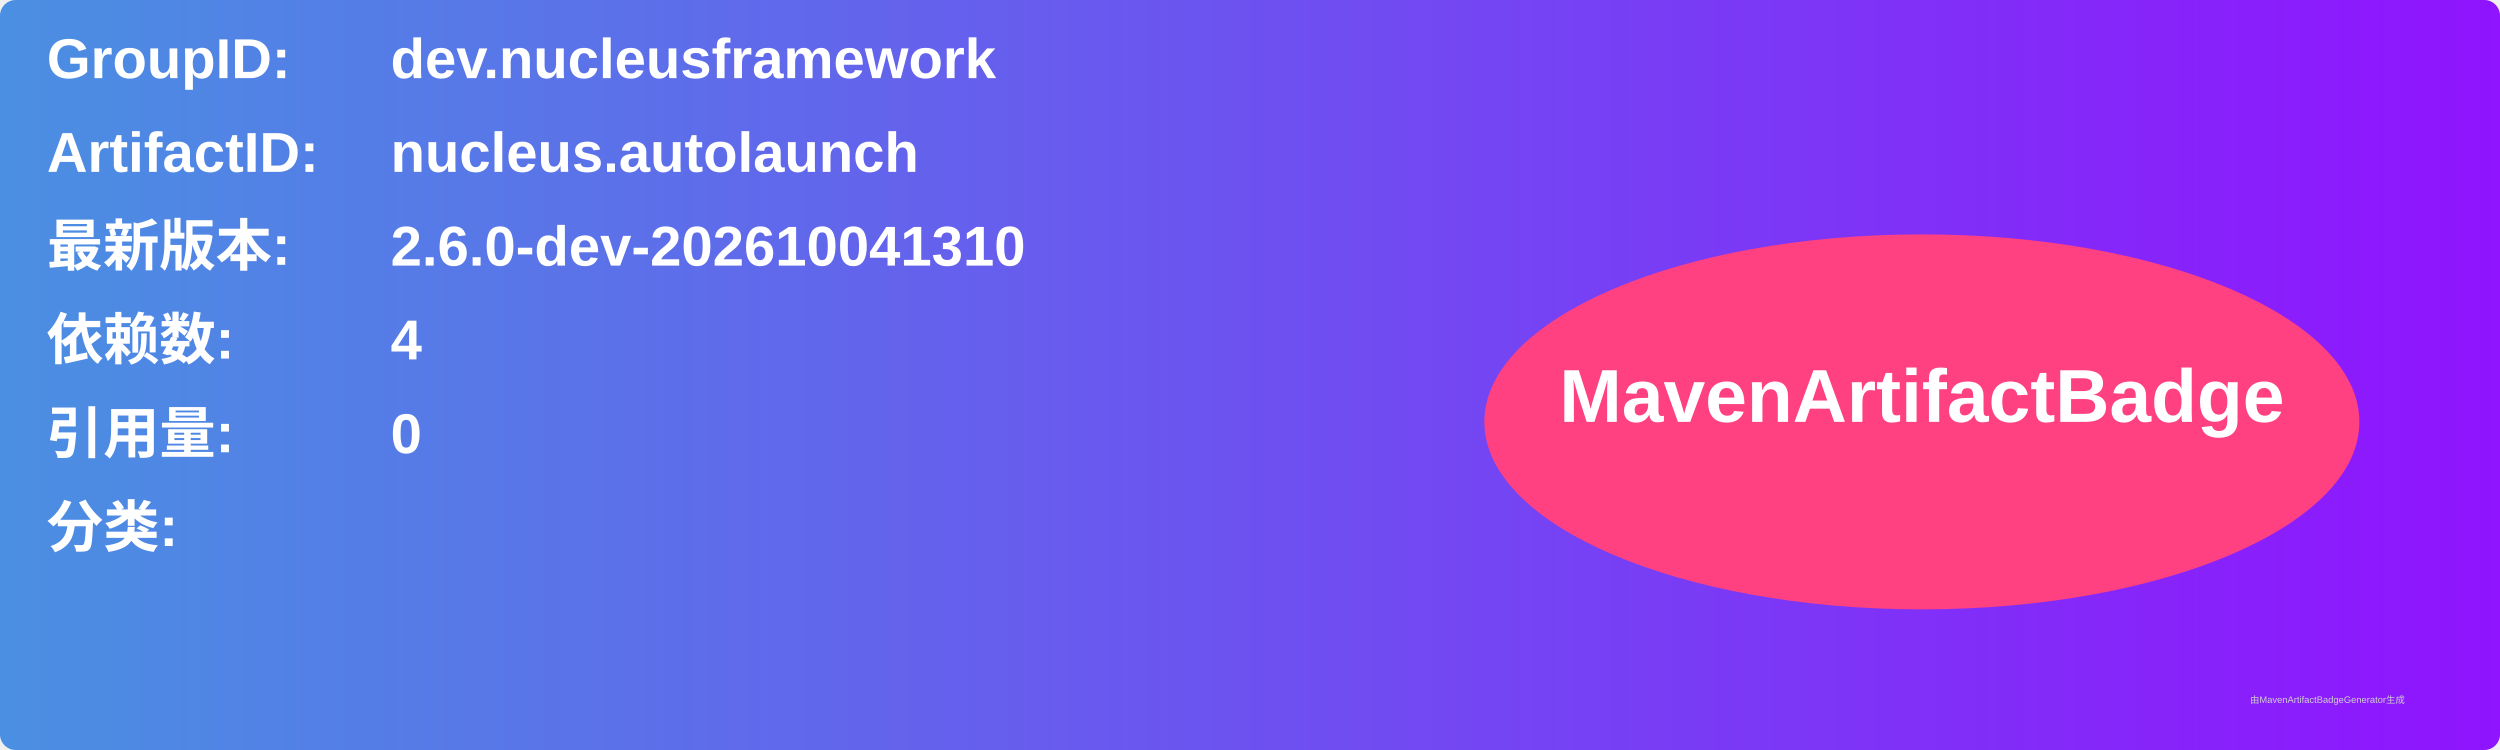
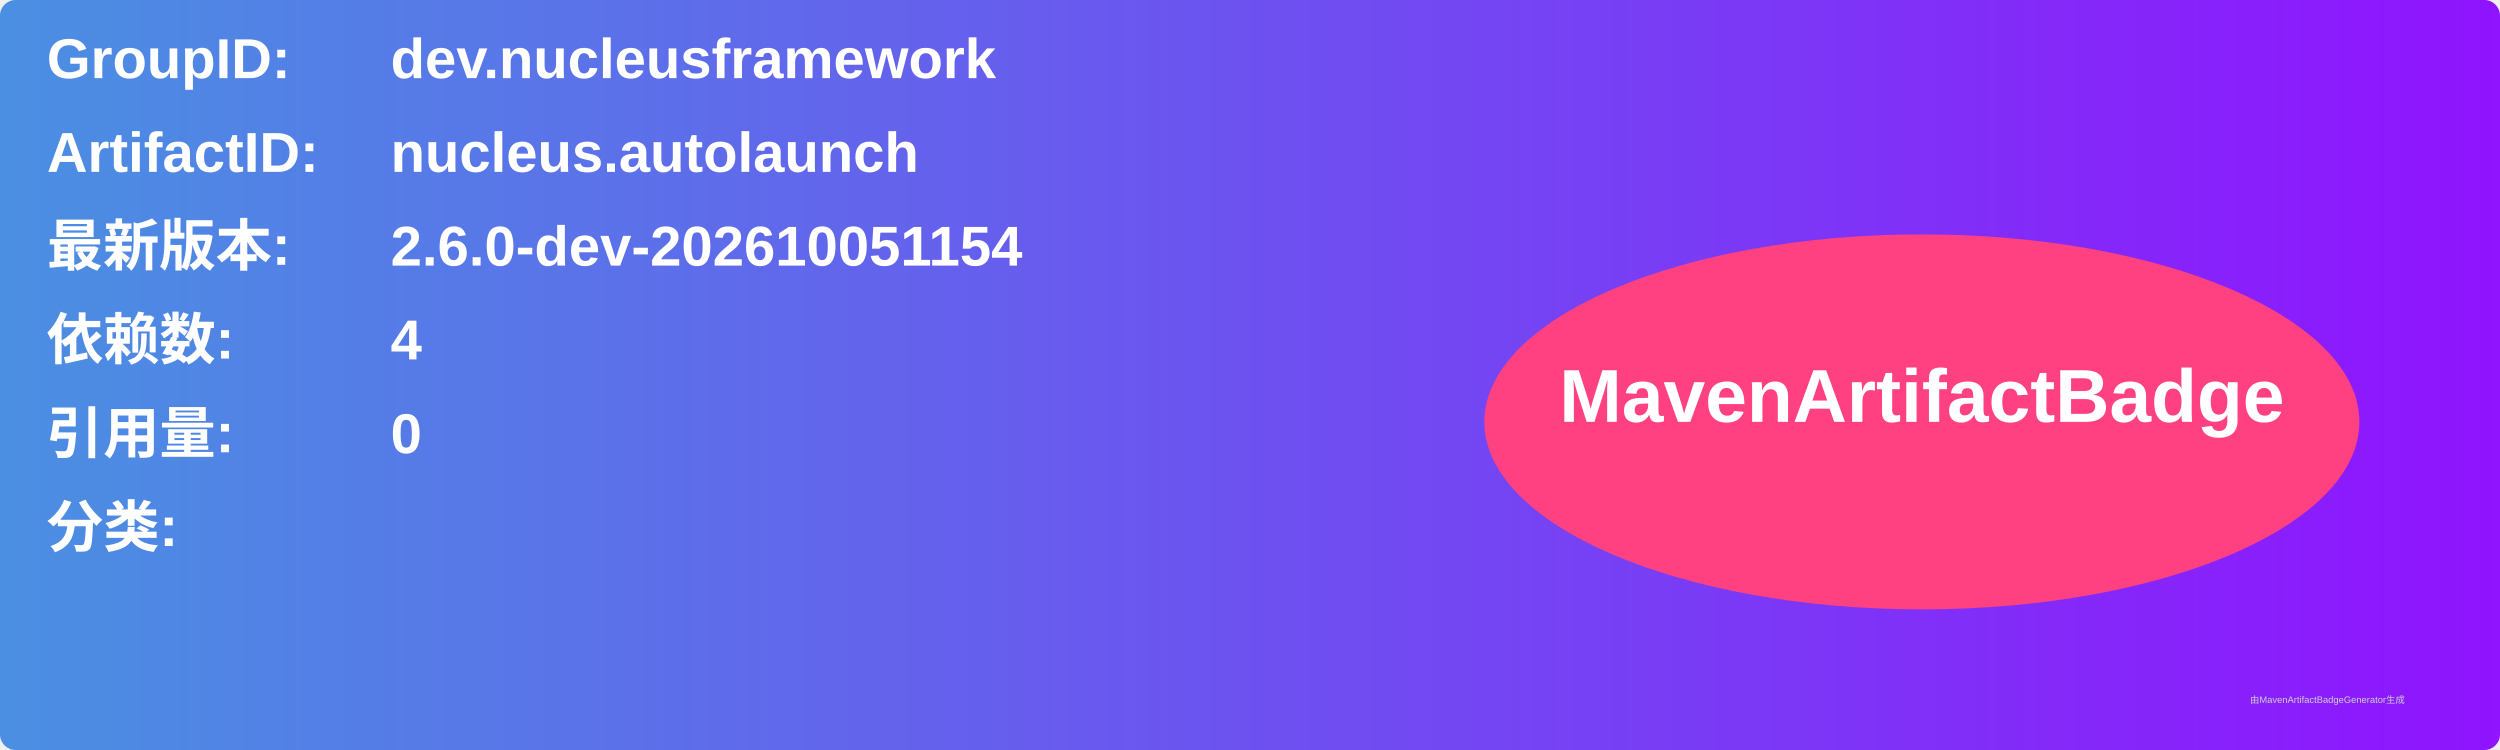
<svg xmlns="http://www.w3.org/2000/svg" width="800" height="240" viewBox="0 0 800 240">
  <linearGradient id="grad" x1="0%" y1="0%" x2="100%" y2="0%">
    <stop offset="0%" stop-color="#4a90e2" />
    <stop offset="100%" stop-color="#9013fe" />
  </linearGradient>
  <rect width="100%" height="100%" rx="5" ry="5" fill="url(#grad)" />
  <g transform="translate(15, 15)">
    <text x="0" y="10" font-family="Arial" font-size="18" fill="white" font-weight="bold" width="260">GroupID:</text>
    <text x="110" y="10" font-family="Arial" font-size="18" fill="white" font-weight="bold" width="460">dev.nucleusframework</text>
    <text x="0" y="40" font-family="Arial" font-size="18" fill="white" font-weight="bold" width="260">ArtifactID:</text>
    <text x="110" y="40" font-family="Arial" font-size="18" fill="white" font-weight="bold" width="460">nucleus.autolaunch</text>
    <text x="0" y="70" font-family="Arial" font-size="18" fill="white" font-weight="bold">最新版本:</text>
    <text x="110" y="70" font-family="Arial" font-size="18" fill="white" font-weight="bold">
-       <tspan font-weight="bold">2.6.0-dev-202610041310</tspan>
+       <tspan font-weight="bold">2.6.0-dev-202610051154</tspan>
    </text>
    <text x="0" y="100" font-family="Arial" font-size="18" fill="white" font-weight="bold">依赖数: </text>
    <text x="110" y="100" font-family="Arial" font-size="18" fill="white">
      <tspan font-weight="bold">4</tspan>
    </text>
    <text x="0" y="130" font-family="Arial" font-size="18" fill="white" font-weight="bold">引用量: </text>
    <text x="110" y="130" font-family="Arial" font-size="18" fill="white">
      <tspan font-weight="bold">0</tspan>
    </text>
    <text x="0" y="160" font-family="Arial" font-size="18" fill="white" font-weight="bold">分类:</text>
    <text x="10" y="190" font-family="Arial" font-size="10" fill="white">
      <tspan font-weight="bold" />
    </text>
    <ellipse cx="600" cy="120" rx="140" ry="60" fill="#ff4081" />
    <text x="600" y="120" text-anchor="middle" font-family="Arial" font-size="24" fill="white" font-weight="bold">MavenArtifactBadge</text>
  </g>
  <text x="720" y="225" font-family="Arial" font-size="3" fill="#d0d0d0">由MavenArtifactBadgeGenerator生成</text>
</svg>
